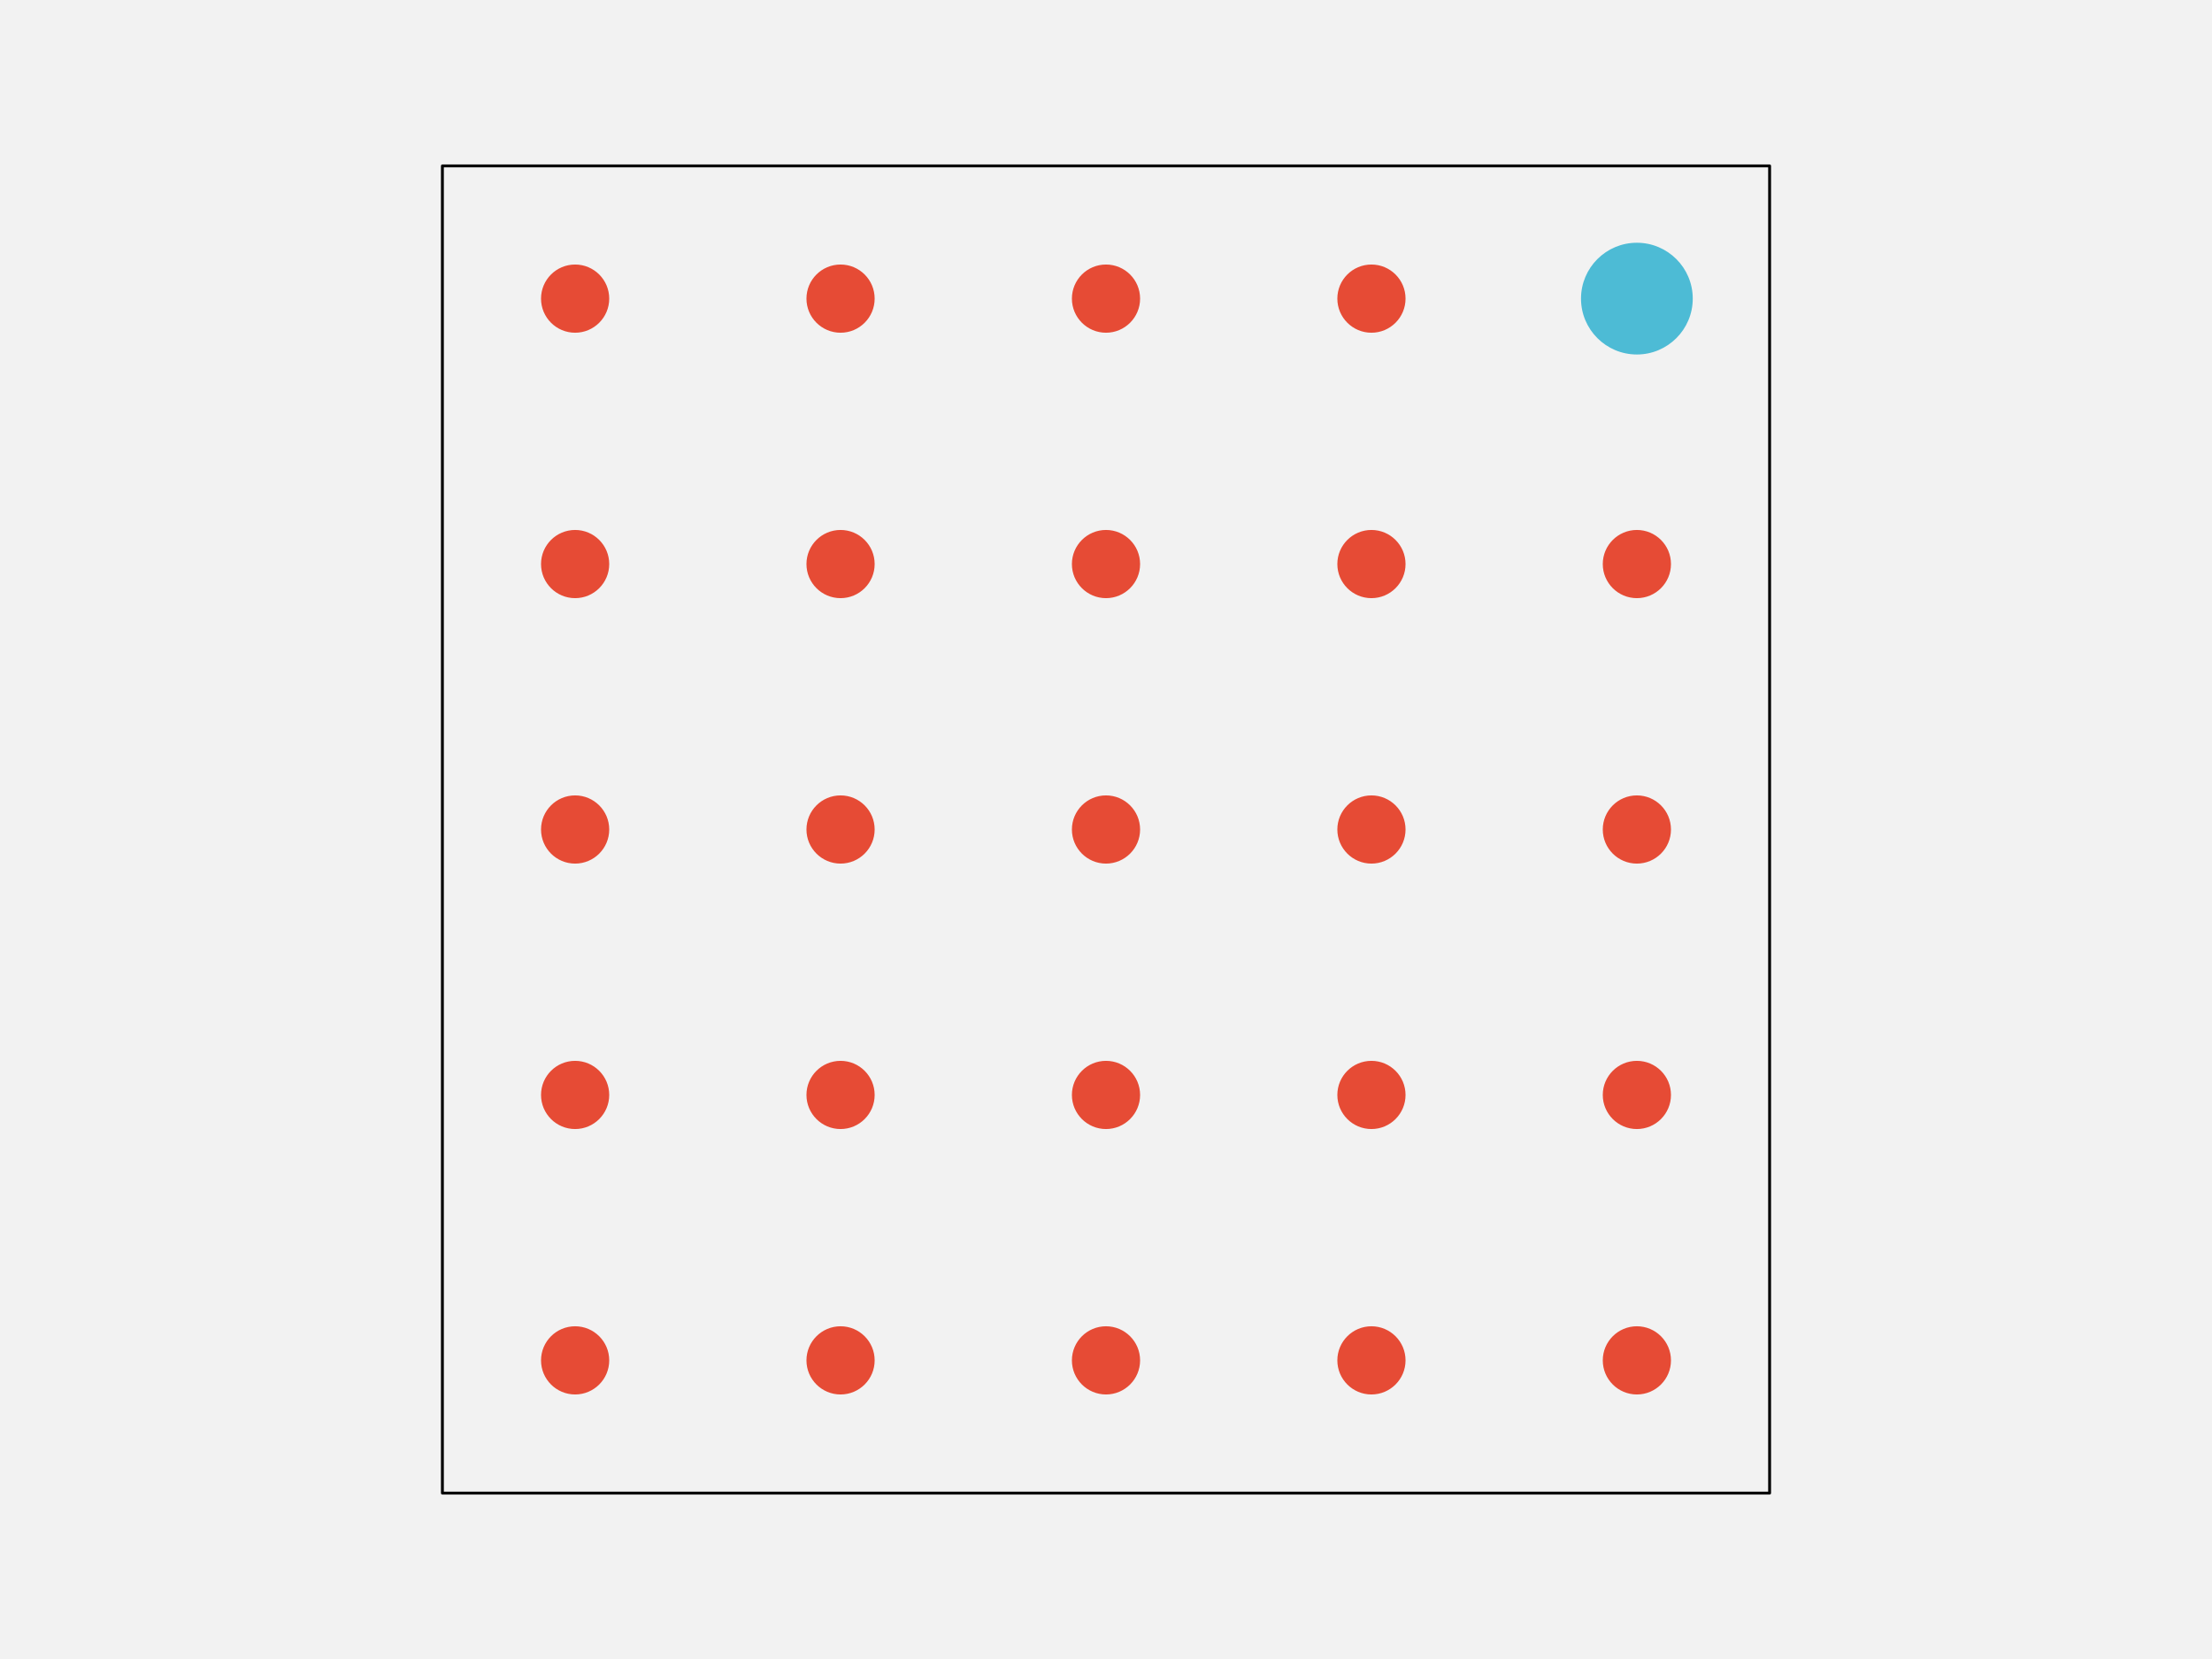
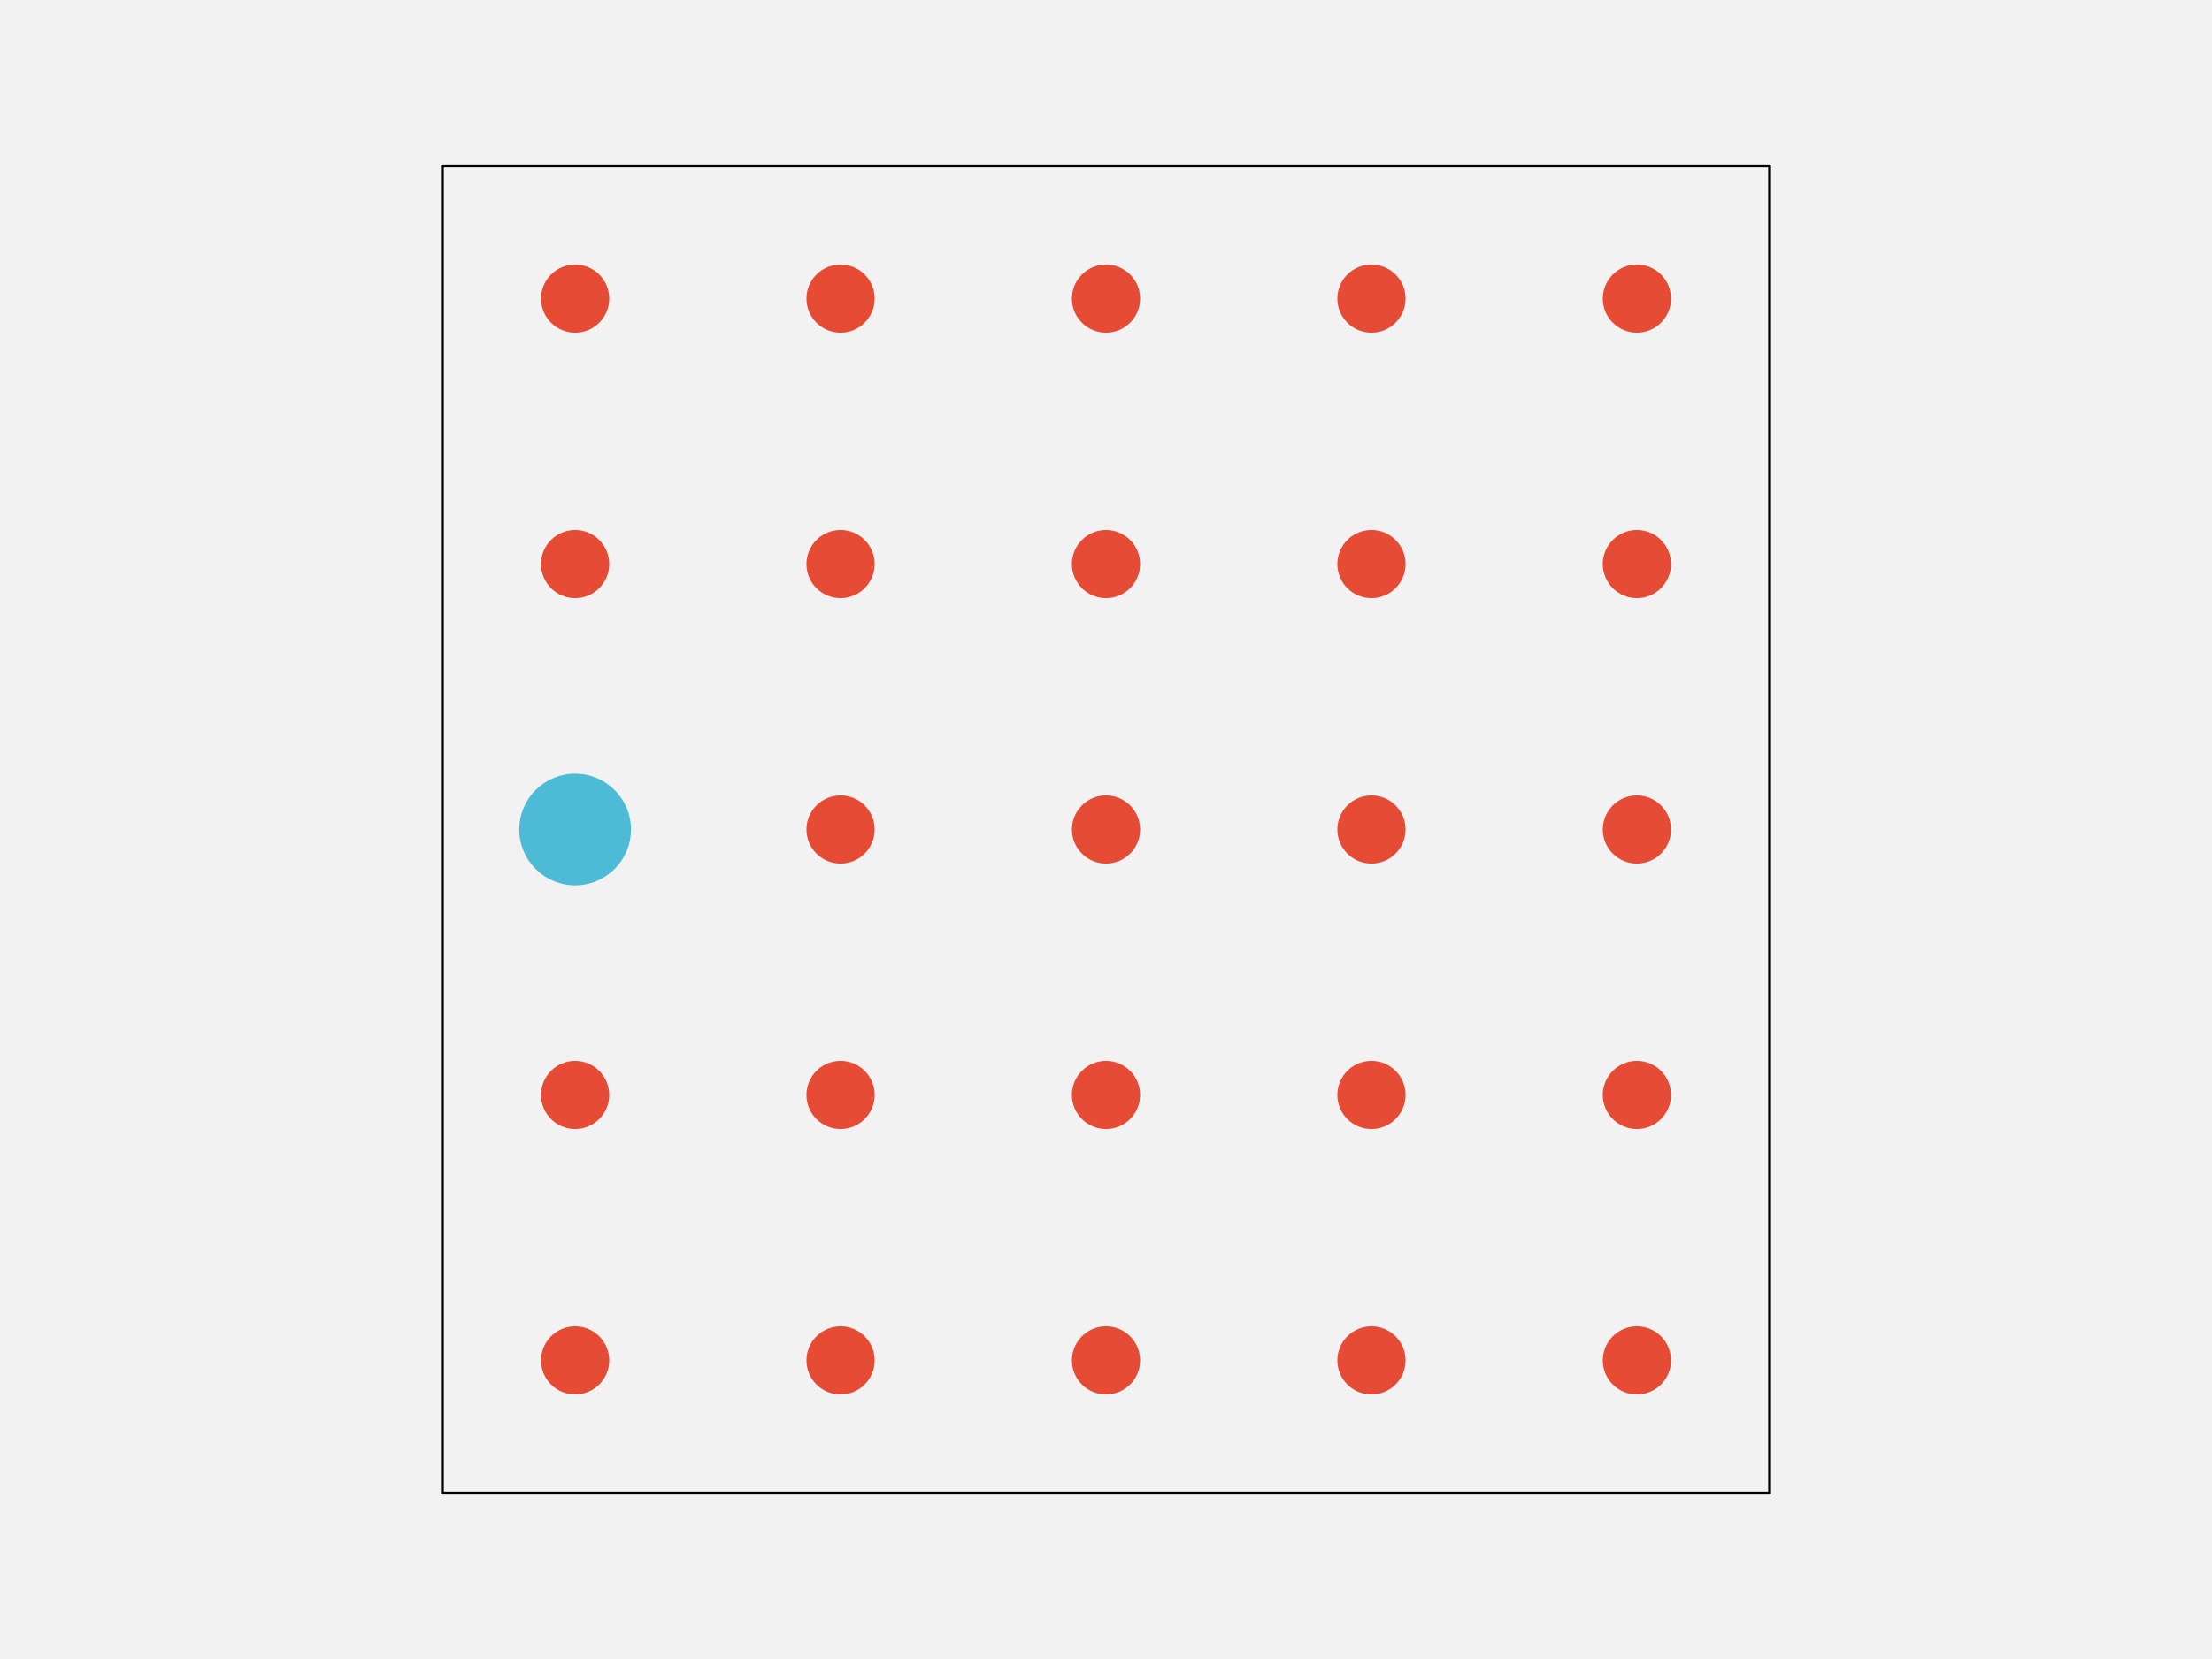
<svg xmlns="http://www.w3.org/2000/svg" width="576pt" height="432pt" viewBox="0 0 576 432" version="1.1">
  <g id="surface143">
    <rect x="0" y="0" width="576" height="432" style="fill:rgb(94.902%,94.902%,94.902%);fill-opacity:1;stroke:none;" />
    <path style="fill-rule:nonzero;fill:rgb(94.902%,94.902%,94.902%);fill-opacity:1;stroke-width:0.75;stroke-linecap:round;stroke-linejoin:round;stroke:rgb(0%,0%,0%);stroke-opacity:1;stroke-miterlimit:10;" d="M 115.199 388.801 L 460.801 388.801 L 460.801 43.199 L 115.199 43.199 Z M 115.199 388.801 " />
    <path style="fill-rule:nonzero;fill:rgb(90.196%,29.412%,20.784%);fill-opacity:1;stroke-width:0.75;stroke-linecap:round;stroke-linejoin:round;stroke:rgb(90.196%,29.412%,20.784%);stroke-opacity:1;stroke-miterlimit:10;" d="M 158.266 354.238 C 158.266 358.938 154.457 362.742 149.762 362.742 C 145.062 362.742 141.258 358.938 141.258 354.238 C 141.258 349.543 145.062 345.734 149.762 345.734 C 154.457 345.734 158.266 349.543 158.266 354.238 " />
    <path style="fill-rule:nonzero;fill:rgb(90.196%,29.412%,20.784%);fill-opacity:1;stroke-width:0.75;stroke-linecap:round;stroke-linejoin:round;stroke:rgb(90.196%,29.412%,20.784%);stroke-opacity:1;stroke-miterlimit:10;" d="M 227.383 354.238 C 227.383 358.938 223.578 362.742 218.879 362.742 C 214.184 362.742 210.375 358.938 210.375 354.238 C 210.375 349.543 214.184 345.734 218.879 345.734 C 223.578 345.734 227.383 349.543 227.383 354.238 " />
    <path style="fill-rule:nonzero;fill:rgb(90.196%,29.412%,20.784%);fill-opacity:1;stroke-width:0.75;stroke-linecap:round;stroke-linejoin:round;stroke:rgb(90.196%,29.412%,20.784%);stroke-opacity:1;stroke-miterlimit:10;" d="M 296.504 354.238 C 296.504 358.938 292.695 362.742 288 362.742 C 283.305 362.742 279.496 358.938 279.496 354.238 C 279.496 349.543 283.305 345.734 288 345.734 C 292.695 345.734 296.504 349.543 296.504 354.238 " />
    <path style="fill-rule:nonzero;fill:rgb(90.196%,29.412%,20.784%);fill-opacity:1;stroke-width:0.75;stroke-linecap:round;stroke-linejoin:round;stroke:rgb(90.196%,29.412%,20.784%);stroke-opacity:1;stroke-miterlimit:10;" d="M 365.625 354.238 C 365.625 358.938 361.816 362.742 357.121 362.742 C 352.422 362.742 348.617 358.938 348.617 354.238 C 348.617 349.543 352.422 345.734 357.121 345.734 C 361.816 345.734 365.625 349.543 365.625 354.238 " />
    <path style="fill-rule:nonzero;fill:rgb(90.196%,29.412%,20.784%);fill-opacity:1;stroke-width:0.75;stroke-linecap:round;stroke-linejoin:round;stroke:rgb(90.196%,29.412%,20.784%);stroke-opacity:1;stroke-miterlimit:10;" d="M 434.742 354.238 C 434.742 358.938 430.938 362.742 426.238 362.742 C 421.543 362.742 417.734 358.938 417.734 354.238 C 417.734 349.543 421.543 345.734 426.238 345.734 C 430.938 345.734 434.742 349.543 434.742 354.238 " />
    <path style="fill-rule:nonzero;fill:rgb(90.196%,29.412%,20.784%);fill-opacity:1;stroke-width:0.75;stroke-linecap:round;stroke-linejoin:round;stroke:rgb(90.196%,29.412%,20.784%);stroke-opacity:1;stroke-miterlimit:10;" d="M 158.266 285.121 C 158.266 289.816 154.457 293.625 149.762 293.625 C 145.062 293.625 141.258 289.816 141.258 285.121 C 141.258 280.422 145.062 276.617 149.762 276.617 C 154.457 276.617 158.266 280.422 158.266 285.121 " />
    <path style="fill-rule:nonzero;fill:rgb(90.196%,29.412%,20.784%);fill-opacity:1;stroke-width:0.75;stroke-linecap:round;stroke-linejoin:round;stroke:rgb(90.196%,29.412%,20.784%);stroke-opacity:1;stroke-miterlimit:10;" d="M 227.383 285.121 C 227.383 289.816 223.578 293.625 218.879 293.625 C 214.184 293.625 210.375 289.816 210.375 285.121 C 210.375 280.422 214.184 276.617 218.879 276.617 C 223.578 276.617 227.383 280.422 227.383 285.121 " />
    <path style="fill-rule:nonzero;fill:rgb(90.196%,29.412%,20.784%);fill-opacity:1;stroke-width:0.75;stroke-linecap:round;stroke-linejoin:round;stroke:rgb(90.196%,29.412%,20.784%);stroke-opacity:1;stroke-miterlimit:10;" d="M 296.504 285.121 C 296.504 289.816 292.695 293.625 288 293.625 C 283.305 293.625 279.496 289.816 279.496 285.121 C 279.496 280.422 283.305 276.617 288 276.617 C 292.695 276.617 296.504 280.422 296.504 285.121 " />
    <path style="fill-rule:nonzero;fill:rgb(90.196%,29.412%,20.784%);fill-opacity:1;stroke-width:0.75;stroke-linecap:round;stroke-linejoin:round;stroke:rgb(90.196%,29.412%,20.784%);stroke-opacity:1;stroke-miterlimit:10;" d="M 365.625 285.121 C 365.625 289.816 361.816 293.625 357.121 293.625 C 352.422 293.625 348.617 289.816 348.617 285.121 C 348.617 280.422 352.422 276.617 357.121 276.617 C 361.816 276.617 365.625 280.422 365.625 285.121 " />
    <path style="fill-rule:nonzero;fill:rgb(90.196%,29.412%,20.784%);fill-opacity:1;stroke-width:0.75;stroke-linecap:round;stroke-linejoin:round;stroke:rgb(90.196%,29.412%,20.784%);stroke-opacity:1;stroke-miterlimit:10;" d="M 434.742 285.121 C 434.742 289.816 430.938 293.625 426.238 293.625 C 421.543 293.625 417.734 289.816 417.734 285.121 C 417.734 280.422 421.543 276.617 426.238 276.617 C 430.938 276.617 434.742 280.422 434.742 285.121 " />
-     <path style="fill-rule:nonzero;fill:rgb(90.196%,29.412%,20.784%);fill-opacity:1;stroke-width:0.75;stroke-linecap:round;stroke-linejoin:round;stroke:rgb(90.196%,29.412%,20.784%);stroke-opacity:1;stroke-miterlimit:10;" d="M 158.266 216 C 158.266 220.695 154.457 224.504 149.762 224.504 C 145.062 224.504 141.258 220.695 141.258 216 C 141.258 211.305 145.062 207.496 149.762 207.496 C 154.457 207.496 158.266 211.305 158.266 216 " />
+     <path style="fill-rule:nonzero;fill:rgb(30.196%,73.333%,83.529%);fill-opacity:1;stroke-width:0.75;stroke-linecap:round;stroke-linejoin:round;stroke:rgb(30.196%,73.333%,83.529%);stroke-opacity:1;stroke-miterlimit:10;" d="M 163.934 216 C 163.934 223.828 157.586 230.172 149.762 230.172 C 141.934 230.172 135.586 223.828 135.586 216 C 135.586 208.172 141.934 201.828 149.762 201.828 C 157.586 201.828 163.934 208.172 163.934 216 " />
    <path style="fill-rule:nonzero;fill:rgb(90.196%,29.412%,20.784%);fill-opacity:1;stroke-width:0.75;stroke-linecap:round;stroke-linejoin:round;stroke:rgb(90.196%,29.412%,20.784%);stroke-opacity:1;stroke-miterlimit:10;" d="M 227.383 216 C 227.383 220.695 223.578 224.504 218.879 224.504 C 214.184 224.504 210.375 220.695 210.375 216 C 210.375 211.305 214.184 207.496 218.879 207.496 C 223.578 207.496 227.383 211.305 227.383 216 " />
    <path style="fill-rule:nonzero;fill:rgb(90.196%,29.412%,20.784%);fill-opacity:1;stroke-width:0.75;stroke-linecap:round;stroke-linejoin:round;stroke:rgb(90.196%,29.412%,20.784%);stroke-opacity:1;stroke-miterlimit:10;" d="M 296.504 216 C 296.504 220.695 292.695 224.504 288 224.504 C 283.305 224.504 279.496 220.695 279.496 216 C 279.496 211.305 283.305 207.496 288 207.496 C 292.695 207.496 296.504 211.305 296.504 216 " />
    <path style="fill-rule:nonzero;fill:rgb(90.196%,29.412%,20.784%);fill-opacity:1;stroke-width:0.75;stroke-linecap:round;stroke-linejoin:round;stroke:rgb(90.196%,29.412%,20.784%);stroke-opacity:1;stroke-miterlimit:10;" d="M 365.625 216 C 365.625 220.695 361.816 224.504 357.121 224.504 C 352.422 224.504 348.617 220.695 348.617 216 C 348.617 211.305 352.422 207.496 357.121 207.496 C 361.816 207.496 365.625 211.305 365.625 216 " />
    <path style="fill-rule:nonzero;fill:rgb(90.196%,29.412%,20.784%);fill-opacity:1;stroke-width:0.75;stroke-linecap:round;stroke-linejoin:round;stroke:rgb(90.196%,29.412%,20.784%);stroke-opacity:1;stroke-miterlimit:10;" d="M 434.742 216 C 434.742 220.695 430.938 224.504 426.238 224.504 C 421.543 224.504 417.734 220.695 417.734 216 C 417.734 211.305 421.543 207.496 426.238 207.496 C 430.938 207.496 434.742 211.305 434.742 216 " />
    <path style="fill-rule:nonzero;fill:rgb(90.196%,29.412%,20.784%);fill-opacity:1;stroke-width:0.75;stroke-linecap:round;stroke-linejoin:round;stroke:rgb(90.196%,29.412%,20.784%);stroke-opacity:1;stroke-miterlimit:10;" d="M 158.266 146.879 C 158.266 151.578 154.457 155.383 149.762 155.383 C 145.062 155.383 141.258 151.578 141.258 146.879 C 141.258 142.184 145.062 138.375 149.762 138.375 C 154.457 138.375 158.266 142.184 158.266 146.879 " />
    <path style="fill-rule:nonzero;fill:rgb(90.196%,29.412%,20.784%);fill-opacity:1;stroke-width:0.75;stroke-linecap:round;stroke-linejoin:round;stroke:rgb(90.196%,29.412%,20.784%);stroke-opacity:1;stroke-miterlimit:10;" d="M 227.383 146.879 C 227.383 151.578 223.578 155.383 218.879 155.383 C 214.184 155.383 210.375 151.578 210.375 146.879 C 210.375 142.184 214.184 138.375 218.879 138.375 C 223.578 138.375 227.383 142.184 227.383 146.879 " />
    <path style="fill-rule:nonzero;fill:rgb(90.196%,29.412%,20.784%);fill-opacity:1;stroke-width:0.75;stroke-linecap:round;stroke-linejoin:round;stroke:rgb(90.196%,29.412%,20.784%);stroke-opacity:1;stroke-miterlimit:10;" d="M 296.504 146.879 C 296.504 151.578 292.695 155.383 288 155.383 C 283.305 155.383 279.496 151.578 279.496 146.879 C 279.496 142.184 283.305 138.375 288 138.375 C 292.695 138.375 296.504 142.184 296.504 146.879 " />
    <path style="fill-rule:nonzero;fill:rgb(90.196%,29.412%,20.784%);fill-opacity:1;stroke-width:0.75;stroke-linecap:round;stroke-linejoin:round;stroke:rgb(90.196%,29.412%,20.784%);stroke-opacity:1;stroke-miterlimit:10;" d="M 365.625 146.879 C 365.625 151.578 361.816 155.383 357.121 155.383 C 352.422 155.383 348.617 151.578 348.617 146.879 C 348.617 142.184 352.422 138.375 357.121 138.375 C 361.816 138.375 365.625 142.184 365.625 146.879 " />
    <path style="fill-rule:nonzero;fill:rgb(90.196%,29.412%,20.784%);fill-opacity:1;stroke-width:0.75;stroke-linecap:round;stroke-linejoin:round;stroke:rgb(90.196%,29.412%,20.784%);stroke-opacity:1;stroke-miterlimit:10;" d="M 434.742 146.879 C 434.742 151.578 430.938 155.383 426.238 155.383 C 421.543 155.383 417.734 151.578 417.734 146.879 C 417.734 142.184 421.543 138.375 426.238 138.375 C 430.938 138.375 434.742 142.184 434.742 146.879 " />
    <path style="fill-rule:nonzero;fill:rgb(90.196%,29.412%,20.784%);fill-opacity:1;stroke-width:0.75;stroke-linecap:round;stroke-linejoin:round;stroke:rgb(90.196%,29.412%,20.784%);stroke-opacity:1;stroke-miterlimit:10;" d="M 158.266 77.762 C 158.266 82.457 154.457 86.266 149.762 86.266 C 145.062 86.266 141.258 82.457 141.258 77.762 C 141.258 73.062 145.062 69.258 149.762 69.258 C 154.457 69.258 158.266 73.062 158.266 77.762 " />
    <path style="fill-rule:nonzero;fill:rgb(90.196%,29.412%,20.784%);fill-opacity:1;stroke-width:0.75;stroke-linecap:round;stroke-linejoin:round;stroke:rgb(90.196%,29.412%,20.784%);stroke-opacity:1;stroke-miterlimit:10;" d="M 227.383 77.762 C 227.383 82.457 223.578 86.266 218.879 86.266 C 214.184 86.266 210.375 82.457 210.375 77.762 C 210.375 73.062 214.184 69.258 218.879 69.258 C 223.578 69.258 227.383 73.062 227.383 77.762 " />
    <path style="fill-rule:nonzero;fill:rgb(90.196%,29.412%,20.784%);fill-opacity:1;stroke-width:0.75;stroke-linecap:round;stroke-linejoin:round;stroke:rgb(90.196%,29.412%,20.784%);stroke-opacity:1;stroke-miterlimit:10;" d="M 296.504 77.762 C 296.504 82.457 292.695 86.266 288 86.266 C 283.305 86.266 279.496 82.457 279.496 77.762 C 279.496 73.062 283.305 69.258 288 69.258 C 292.695 69.258 296.504 73.062 296.504 77.762 " />
    <path style="fill-rule:nonzero;fill:rgb(90.196%,29.412%,20.784%);fill-opacity:1;stroke-width:0.75;stroke-linecap:round;stroke-linejoin:round;stroke:rgb(90.196%,29.412%,20.784%);stroke-opacity:1;stroke-miterlimit:10;" d="M 365.625 77.762 C 365.625 82.457 361.816 86.266 357.121 86.266 C 352.422 86.266 348.617 82.457 348.617 77.762 C 348.617 73.062 352.422 69.258 357.121 69.258 C 361.816 69.258 365.625 73.062 365.625 77.762 " />
-     <path style="fill-rule:nonzero;fill:rgb(30.196%,73.333%,83.529%);fill-opacity:1;stroke-width:0.75;stroke-linecap:round;stroke-linejoin:round;stroke:rgb(30.196%,73.333%,83.529%);stroke-opacity:1;stroke-miterlimit:10;" d="M 440.414 77.762 C 440.414 85.586 434.066 91.934 426.238 91.934 C 418.414 91.934 412.066 85.586 412.066 77.762 C 412.066 69.934 418.414 63.586 426.238 63.586 C 434.066 63.586 440.414 69.934 440.414 77.762 " />
+     <path style="fill-rule:nonzero;fill:rgb(90.196%,29.412%,20.784%);fill-opacity:1;stroke-width:0.75;stroke-linecap:round;stroke-linejoin:round;stroke:rgb(90.196%,29.412%,20.784%);stroke-opacity:1;stroke-miterlimit:10;" d="M 434.742 77.762 C 434.742 82.457 430.938 86.266 426.238 86.266 C 421.543 86.266 417.734 82.457 417.734 77.762 C 417.734 73.062 421.543 69.258 426.238 69.258 C 430.938 69.258 434.742 73.062 434.742 77.762 " />
  </g>
</svg>
